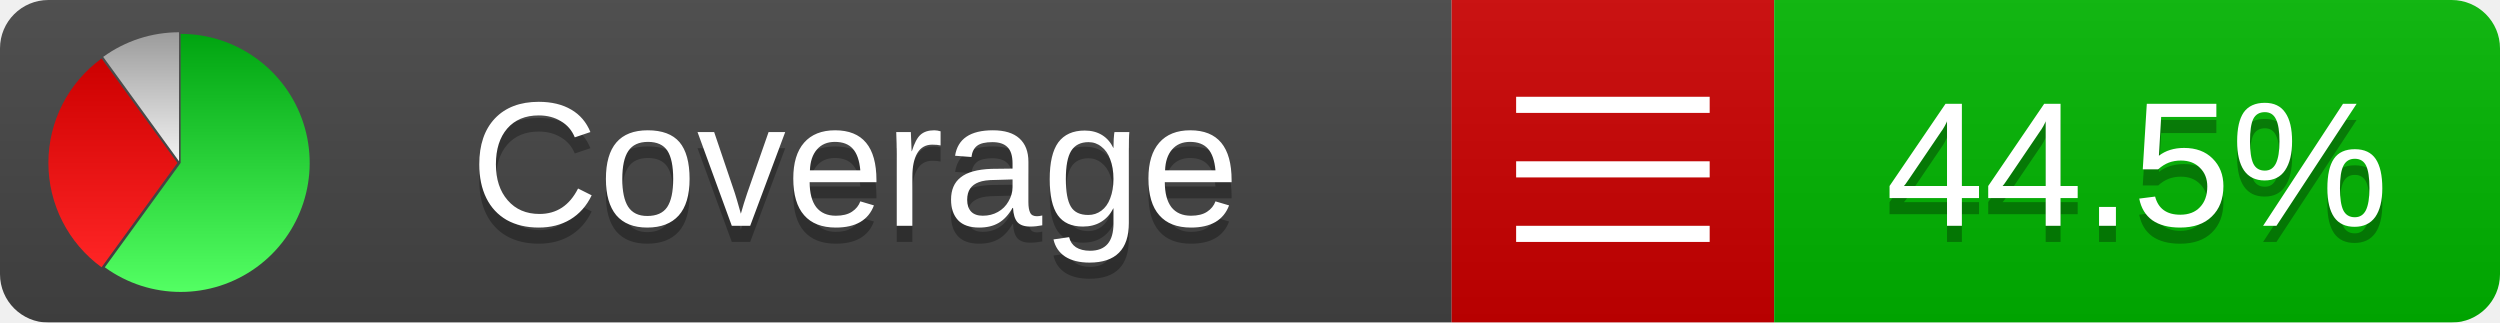
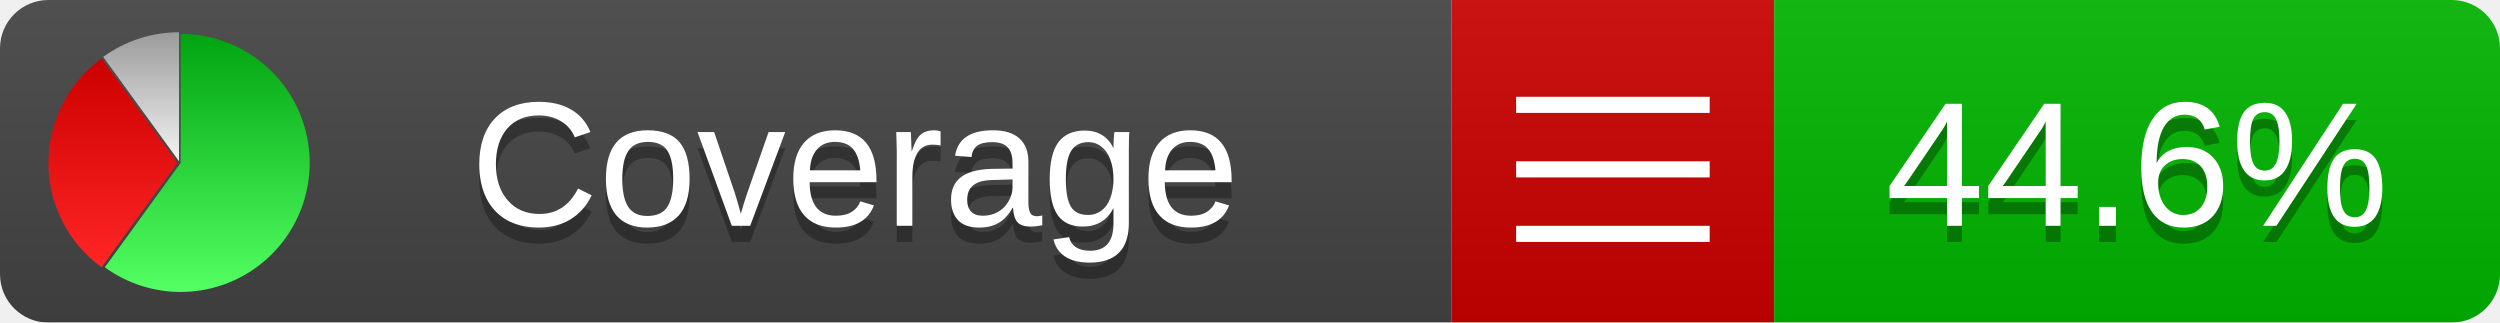
<svg xmlns="http://www.w3.org/2000/svg" xmlns:xlink="http://www.w3.org/1999/xlink" width="155" height="20">
  <style type="text/css">
          
            @keyframes fadeout {
              0 % { visibility: visible; opacity: 1; }
              40% { visibility: visible; opacity: 1; }
              50% { visibility: hidden; opacity: 0; }
              90% { visibility: hidden; opacity: 0; }
              100% { visibility: visible; opacity: 1; }
            }
            @keyframes fadein {
              0% { visibility: hidden; opacity: 0; }
              40% { visibility: hidden; opacity: 0; }
              50% { visibility: visible; opacity: 1; }
              90% { visibility: visible; opacity: 1; }
              100% { visibility: hidden; opacity: 0; }
            }
            .linecoverage {
                animation-duration: 10s;
                animation-name: fadeout;
                animation-iteration-count: infinite;
            }
            .branchcoverage {
                animation-duration: 10s;
                animation-name: fadein;
                animation-iteration-count: infinite;
            }
          
    </style>
  <defs>
    <linearGradient id="gradient" x2="0" y2="100%">
      <stop offset="0" stop-color="#bbb" stop-opacity=".1" />
      <stop offset="1" stop-opacity=".1" />
    </linearGradient>
    <linearGradient id="green" x2="0" y2="100%">
      <stop offset="0" stop-color="#00A410" />
      <stop offset="1" stop-color="#53FF63" />
    </linearGradient>
    <linearGradient id="red" x2="0" y2="100%">
      <stop offset="0" stop-color="#C00" />
      <stop offset="1" stop-color="#FF2525" />
    </linearGradient>
    <linearGradient id="gray" x2="0" y2="100%">
      <stop offset="0" stop-color="#9B9B9B" />
      <stop offset="1" stop-color="#F3F3F3" />
    </linearGradient>
    <mask id="mask">
      <rect width="155" height="20" rx="3" fill="#fff" />
    </mask>
    <g id="icon">
      <path style="fill:url(#green);" d="M205,202.5 l0,-200 a200,200 0 1,1 -117.558,361.803 z" />
      <path style="fill:url(#red);" d="M200,202.5 l-117.558,161.803 a200,200 0 0,1 0,-323.607 z" />
      <path style="fill:url(#gray);" d="M202.5,200 l-117.558,-161.803 a200,200 0 0,1 117.558,-38.196 z" />
    </g>
  </defs>
  <g mask="url(#mask)">
    <rect x="0" y="0" width="90" height="20" fill="#444" />
    <rect x="90" y="0" width="20" height="20" fill="#c00" />
    <rect x="110" y="0" width="45" height="20" fill="#00B600" />
    <rect x="0" y="0" width="155" height="20" fill="url(#gradient)" />
  </g>
  <g>
    <path class="" stroke="#fff" d="M94 6.5 h12 M94 10.5 h12 M94 14.5 h12" />
  </g>
  <g fill="#fff" text-anchor="middle" font-family="Verdana,Arial,Geneva,sans-serif" font-size="11">
    <a xlink:href="https://github.com/danielpalme/ReportGenerator" target="_top">
      <use xlink:href="#icon" transform="translate(3,2) scale(.04)" />
    </a>
    <text x="53" y="15" fill="#010101" fill-opacity=".3">Coverage</text>
    <text x="53" y="14" fill="#fff">Coverage</text>
-     <text class="" x="132.5" y="15" fill="#010101" fill-opacity=".3">44.5%</text>
-     <text class="" x="132.5" y="14">44.5%</text>
+     <text class="" x="132.5" y="15" fill="#010101" fill-opacity=".3">44.6%</text>
+     <text class="" x="132.5" y="14">44.6%</text>
  </g>
  <g>
    <rect class="" x="90" y="0" width="65" height="20" fill-opacity="0" />
  </g>
</svg>
